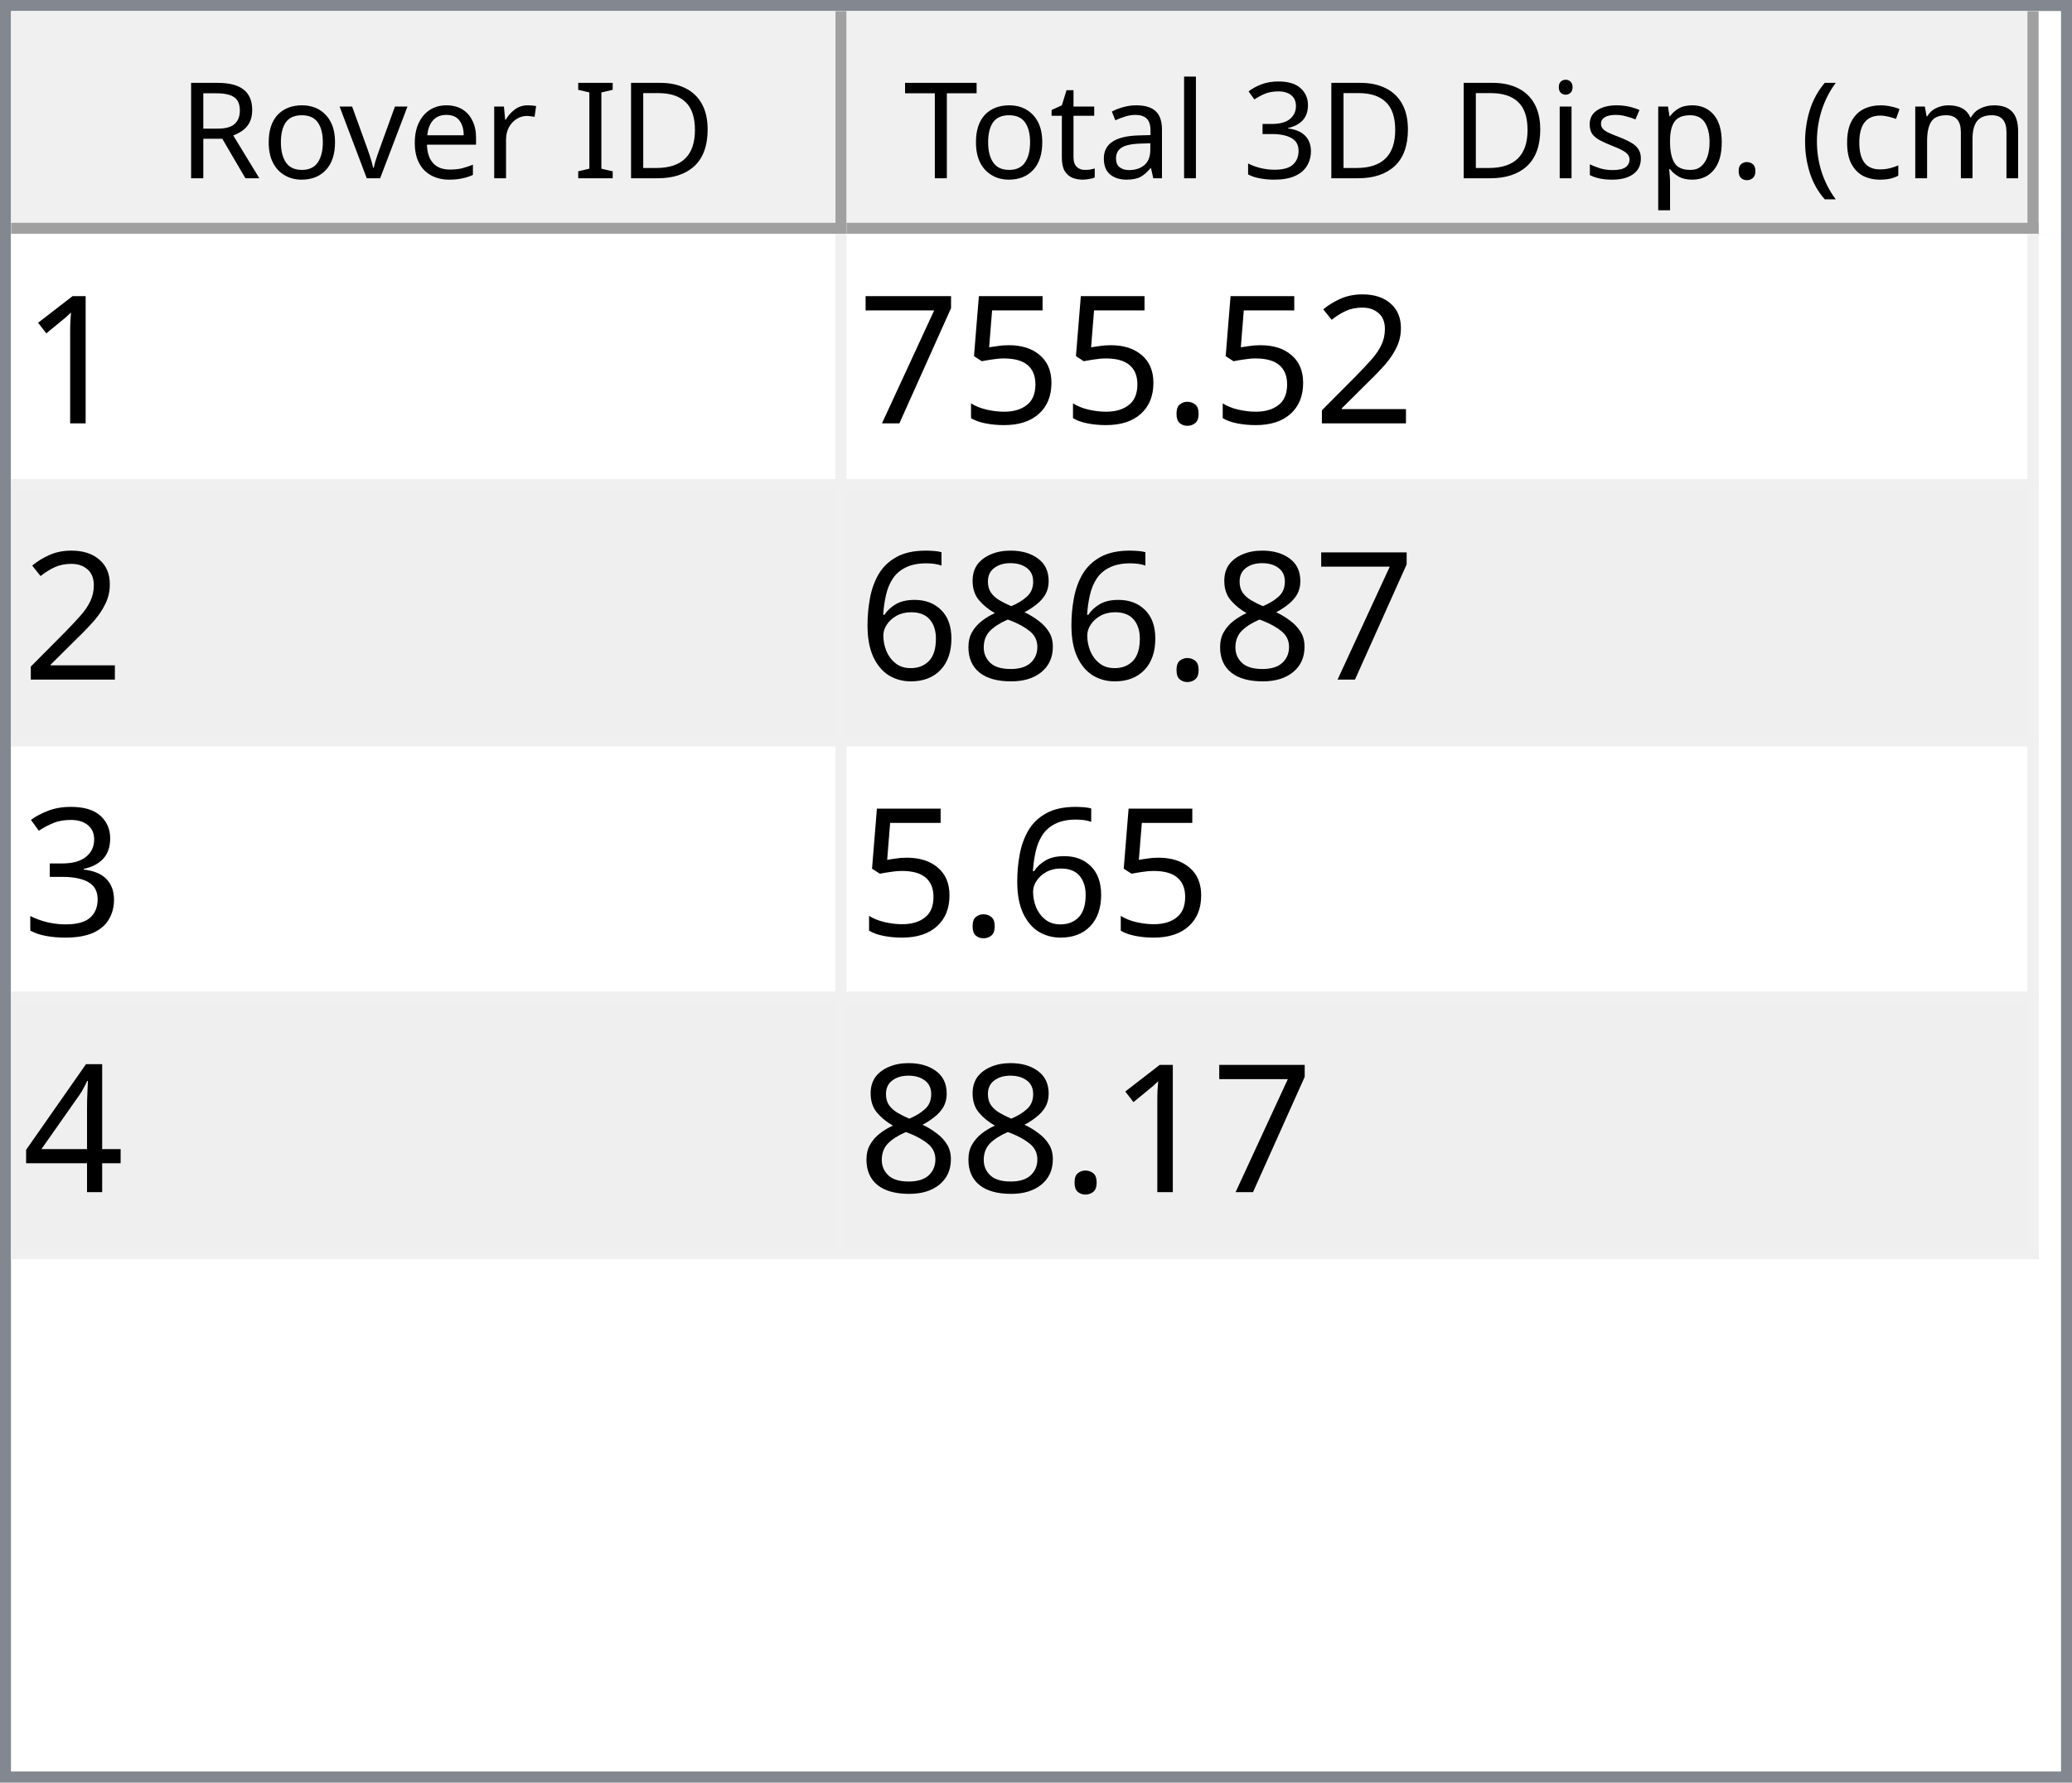
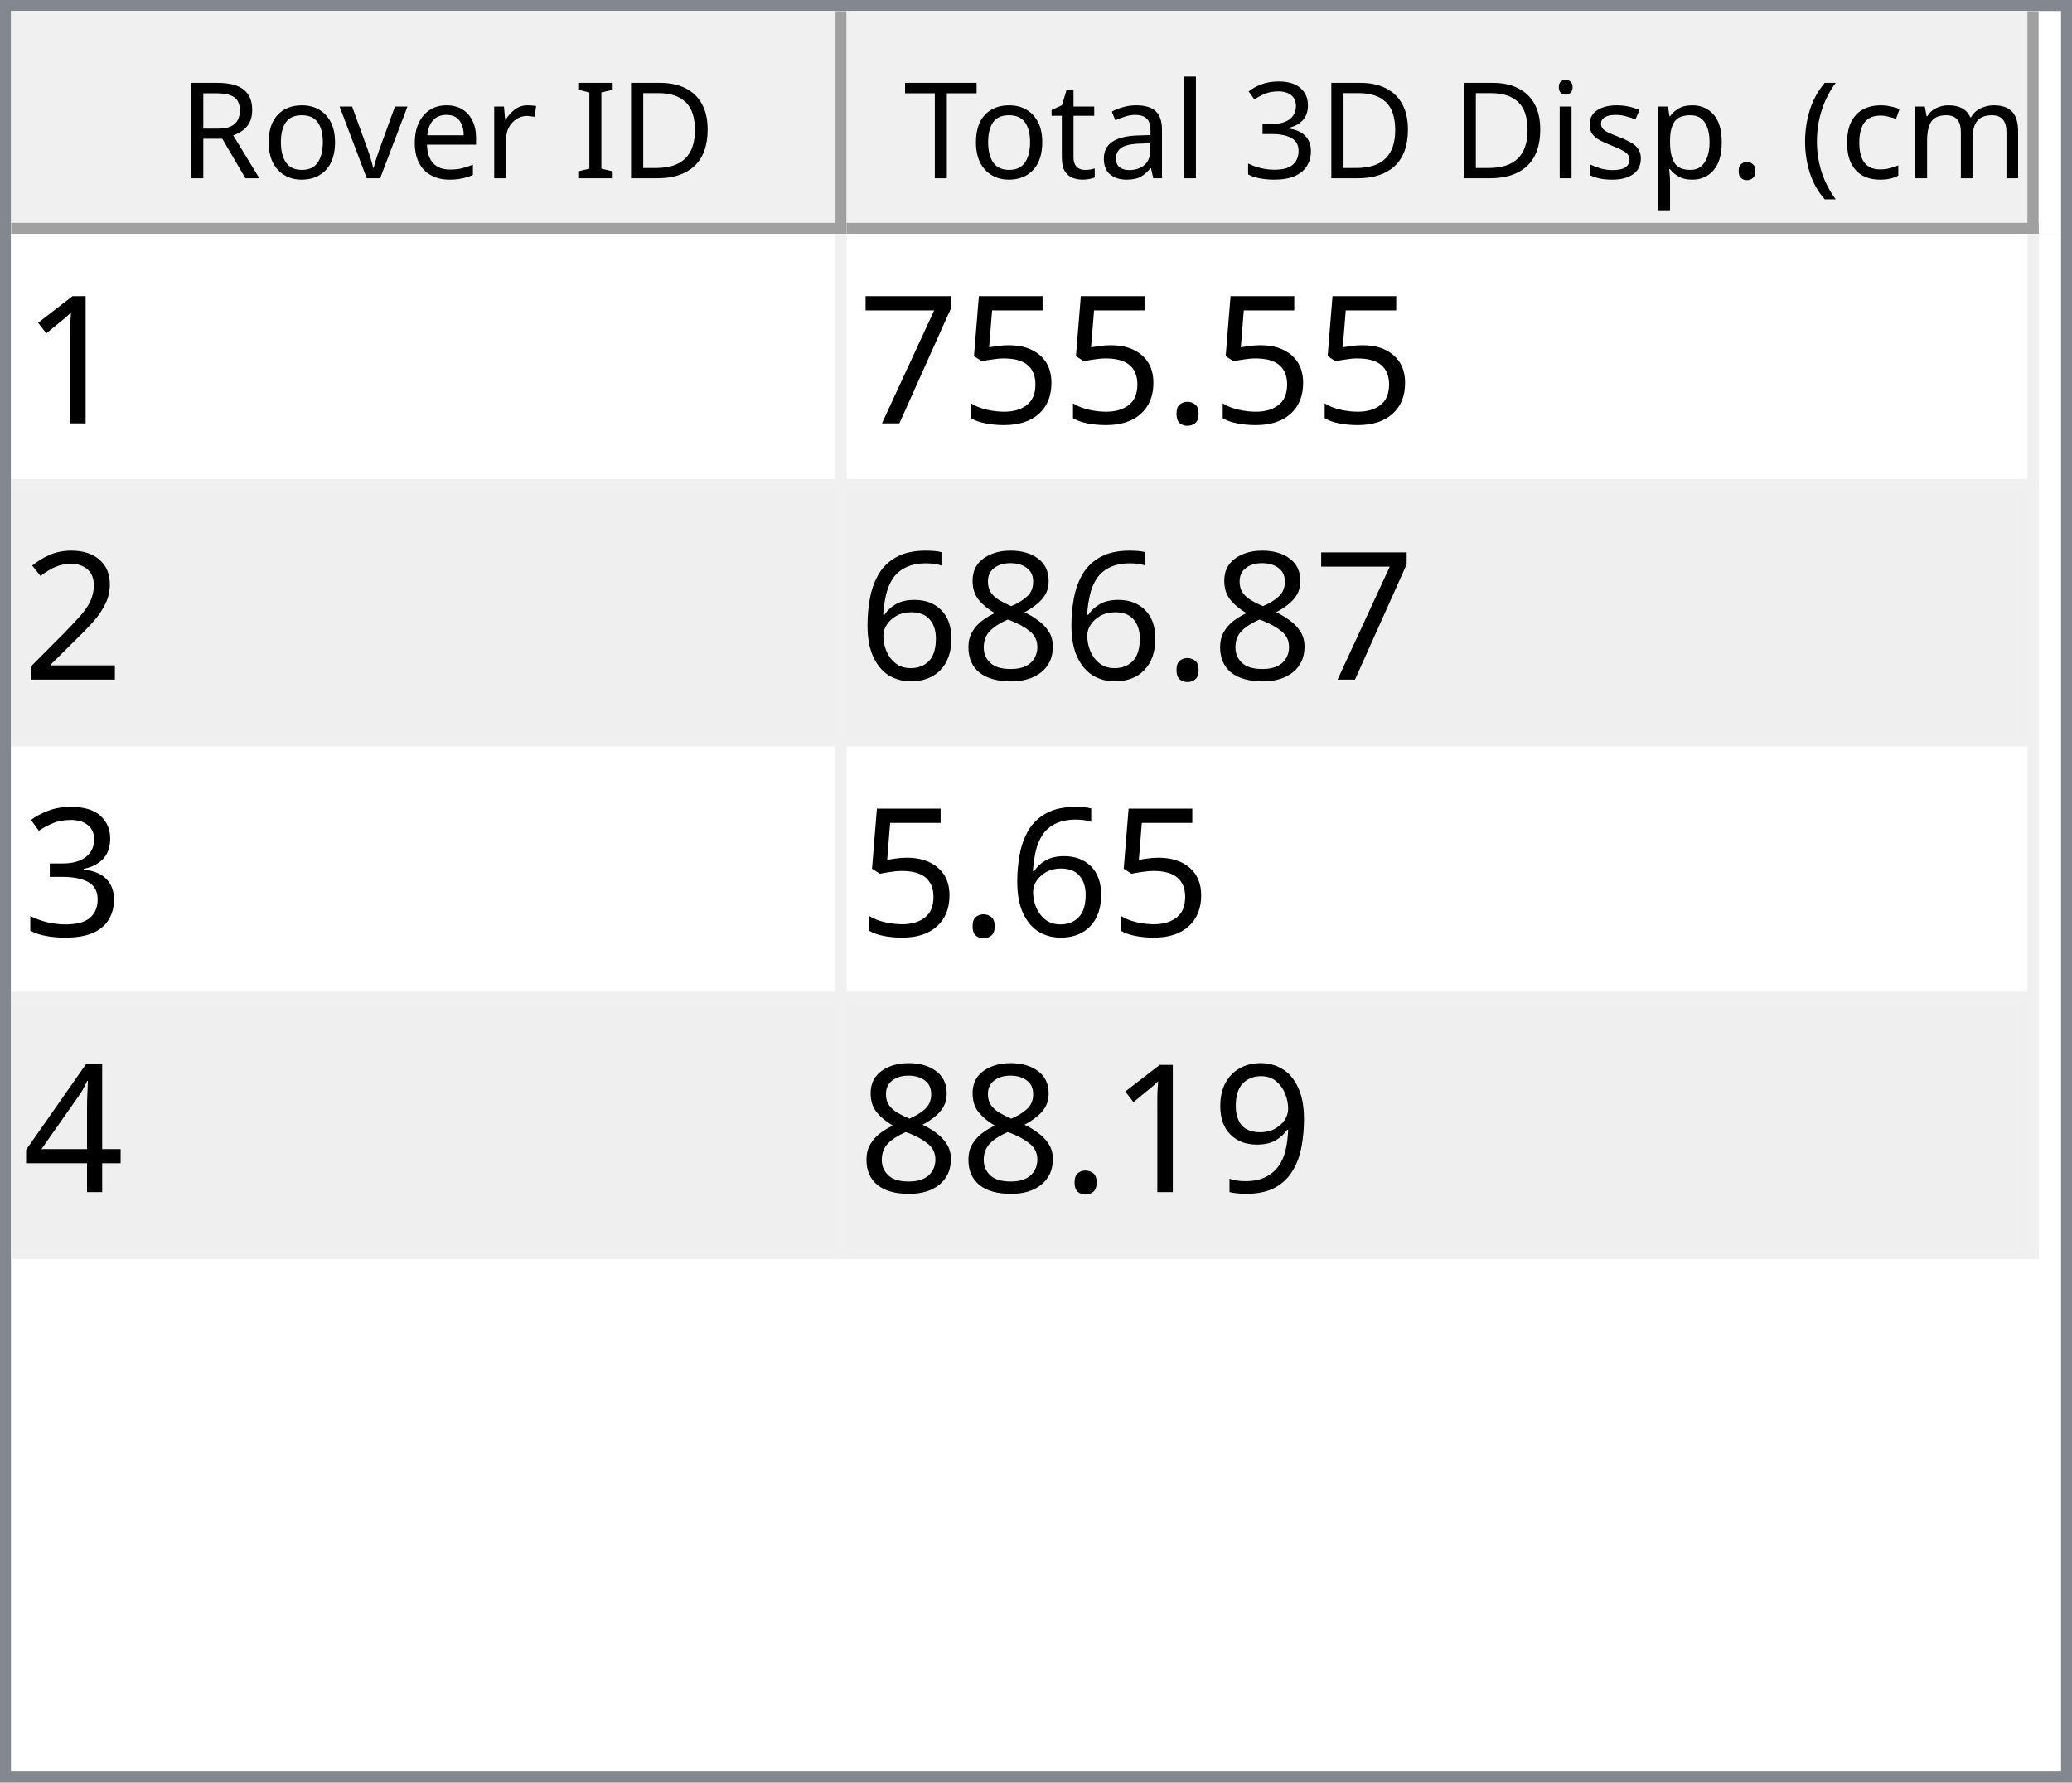
<svg xmlns="http://www.w3.org/2000/svg" style="fill-opacity:1; color-rendering:auto; color-interpolation:auto; text-rendering:auto; stroke:black; stroke-linecap:square; stroke-miterlimit:10; shape-rendering:auto; stroke-opacity:1; fill:black; stroke-dasharray:none; font-weight:normal; stroke-width:1; font-family:'Dialog'; font-style:normal; stroke-linejoin:miter; font-size:12px; stroke-dashoffset:0; image-rendering:auto;" width="186" height="160">
  <defs id="genericDefs" />
  <g>
    <defs id="defs1">
      <clipPath clipPathUnits="userSpaceOnUse" id="clipPath1">
        <path d="M0 0 L186 0 L186 160 L0 160 L0 0 Z" />
      </clipPath>
      <clipPath clipPathUnits="userSpaceOnUse" id="clipPath2">
        <path d="M0 0 L0 160 L186 160 L186 0 Z" />
      </clipPath>
      <clipPath clipPathUnits="userSpaceOnUse" id="clipPath3">
        <path d="M0 0 L0 20 L184 20 L184 0 Z" />
      </clipPath>
      <clipPath clipPathUnits="userSpaceOnUse" id="clipPath4">
        <path d="M0 0 L0 20 L75 20 L75 0 Z" />
      </clipPath>
      <clipPath clipPathUnits="userSpaceOnUse" id="clipPath5">
        <path d="M1 1 L1 19 L74 19 L74 1 Z" />
      </clipPath>
      <clipPath clipPathUnits="userSpaceOnUse" id="clipPath6">
        <path d="M0 0 L0 18 L73 18 L73 0 Z" />
      </clipPath>
      <clipPath clipPathUnits="userSpaceOnUse" id="clipPath7">
        <path d="M-0.5 -0.5 L-0.5 19.5 L74.5 19.5 L74.5 -0.5 Z" />
      </clipPath>
      <clipPath clipPathUnits="userSpaceOnUse" id="clipPath8">
        <path d="M0 0 L0 20 L107 20 L107 0 Z" />
      </clipPath>
      <clipPath clipPathUnits="userSpaceOnUse" id="clipPath9">
        <path d="M1 1 L1 19 L106 19 L106 1 Z" />
      </clipPath>
      <clipPath clipPathUnits="userSpaceOnUse" id="clipPath10">
        <path d="M0 0 L0 18 L105 18 L105 0 Z" />
      </clipPath>
      <clipPath clipPathUnits="userSpaceOnUse" id="clipPath11">
        <path d="M-0.5 -0.5 L-0.5 19.5 L106.5 19.5 L106.5 -0.5 Z" />
      </clipPath>
      <clipPath clipPathUnits="userSpaceOnUse" id="clipPath12">
        <path d="M0 0 L0 138 L184 138 L184 0 Z" />
      </clipPath>
      <clipPath clipPathUnits="userSpaceOnUse" id="clipPath13">
        <path d="M0 0 L0 92 L182 92 L182 0 Z" />
      </clipPath>
      <clipPath clipPathUnits="userSpaceOnUse" id="clipPath14">
        <path d="M-0.5 -0.5 L-0.5 91.5 L181.5 91.5 L181.5 -0.5 Z" />
      </clipPath>
      <clipPath clipPathUnits="userSpaceOnUse" id="clipPath15">
        <path d="M0 0 L0 22 L74 22 L74 0 Z" />
      </clipPath>
      <clipPath clipPathUnits="userSpaceOnUse" id="clipPath16">
        <path d="M0 0 L0 22 L106 22 L106 0 Z" />
      </clipPath>
      <font horiz-adv-x="64.551" id="font1">
        <font-face ascent="107.91" descent="25.098" units-per-em="100" style="font-style:normal; font-family:Segoe UI; font-weight:normal;" />
        <missing-glyph horiz-adv-x="64.551" d="M8.109 0 L8.109 68.266 L56.453 68.266 L56.453 0 L8.109 0 ZM15.328 7.234 L49.219 7.234 L49.219 61.031 L15.328 61.031 L15.328 7.234 Z" />
        <glyph unicode="D" horiz-adv-x="70.117" d="M9.188 0 L9.188 70.016 L28.516 70.016 Q65.531 70.016 65.531 35.891 Q65.531 19.672 55.25 9.836 Q44.969 0 27.734 0 L9.188 0 ZM17.391 62.594 L17.391 7.422 L27.828 7.422 Q41.609 7.422 49.273 14.797 Q56.938 22.172 56.938 35.688 Q56.938 62.594 28.328 62.594 L17.391 62.594 Z" />
        <glyph unicode="I" horiz-adv-x="26.611" d="M17.391 0 L9.188 0 L9.188 70.016 L17.391 70.016 L17.391 0 Z" />
        <glyph unicode=" " horiz-adv-x="27.393" d="" />
        <glyph unicode="r" horiz-adv-x="34.766" d="M34.188 41.891 Q32.078 43.5 28.125 43.5 Q23 43.5 19.555 38.672 Q16.109 33.844 16.109 25.484 L16.109 0 L8.109 0 L8.109 50 L16.109 50 L16.109 39.703 L16.312 39.703 Q18.016 44.969 21.531 47.922 Q25.047 50.875 29.391 50.875 Q32.516 50.875 34.188 50.203 L34.188 41.891 Z" />
        <glyph unicode="e" horiz-adv-x="52.295" d="M48.297 23 L12.984 23 Q13.188 14.656 17.484 10.109 Q21.781 5.562 29.297 5.562 Q37.75 5.562 44.828 11.141 L44.828 3.609 Q38.234 -1.172 27.391 -1.172 Q16.797 -1.172 10.742 5.641 Q4.688 12.453 4.688 24.812 Q4.688 36.469 11.305 43.82 Q17.922 51.172 27.734 51.172 Q37.547 51.172 42.922 44.828 Q48.297 38.484 48.297 27.203 L48.297 23 ZM40.094 29.781 Q40.047 36.719 36.75 40.578 Q33.453 44.438 27.594 44.438 Q21.922 44.438 17.969 40.383 Q14.016 36.328 13.094 29.781 L40.094 29.781 Z" />
        <glyph unicode="v" horiz-adv-x="47.9" d="M47.406 50 L27.484 0 L19.625 0 L0.688 50 L9.469 50 L22.172 13.672 Q23.578 9.672 23.922 6.688 L24.125 6.688 Q24.609 10.453 25.688 13.484 L38.969 50 L47.406 50 Z" />
        <glyph unicode="o" horiz-adv-x="58.594" d="M29 -1.172 Q17.922 -1.172 11.305 5.836 Q4.688 12.844 4.688 24.422 Q4.688 37.016 11.57 44.094 Q18.453 51.172 30.172 51.172 Q41.359 51.172 47.633 44.289 Q53.906 37.406 53.906 25.203 Q53.906 13.234 47.141 6.031 Q40.375 -1.172 29 -1.172 ZM29.594 44.438 Q21.875 44.438 17.383 39.188 Q12.891 33.938 12.891 24.703 Q12.891 15.828 17.43 10.695 Q21.969 5.562 29.594 5.562 Q37.359 5.562 41.531 10.594 Q45.703 15.625 45.703 24.906 Q45.703 34.281 41.531 39.359 Q37.359 44.438 29.594 44.438 Z" />
        <glyph unicode="R" horiz-adv-x="59.814" d="M59.375 0 L49.609 0 L37.891 19.625 Q36.281 22.359 34.766 24.289 Q33.25 26.219 31.664 27.438 Q30.078 28.656 28.25 29.219 Q26.422 29.781 24.125 29.781 L17.391 29.781 L17.391 0 L9.188 0 L9.188 70.016 L30.078 70.016 Q34.672 70.016 38.555 68.867 Q42.438 67.719 45.289 65.375 Q48.141 63.031 49.758 59.547 Q51.375 56.062 51.375 51.375 Q51.375 47.703 50.273 44.656 Q49.172 41.609 47.148 39.211 Q45.125 36.812 42.266 35.133 Q39.406 33.453 35.844 32.516 L35.844 32.328 Q37.594 31.547 38.891 30.547 Q40.188 29.547 41.359 28.18 Q42.531 26.812 43.68 25.078 Q44.828 23.344 46.234 21.047 L59.375 0 ZM17.391 62.594 L17.391 37.203 L28.516 37.203 Q31.594 37.203 34.203 38.133 Q36.812 39.062 38.719 40.797 Q40.625 42.531 41.703 45.047 Q42.781 47.562 42.781 50.688 Q42.781 56.297 39.141 59.445 Q35.5 62.594 28.609 62.594 L17.391 62.594 Z" />
        <glyph unicode=")" horiz-adv-x="30.176" d="M8.297 -15.922 L1.172 -15.922 Q16.406 2.344 16.406 26.812 Q16.406 51.469 1.078 70.016 L8.297 70.016 Q23.531 52.156 23.531 26.703 Q23.531 1.375 8.297 -15.922 Z" />
        <glyph unicode="m" horiz-adv-x="86.133" d="M79.109 0 L71.094 0 L71.094 28.719 Q71.094 37.016 68.531 40.727 Q65.969 44.438 59.906 44.438 Q54.781 44.438 51.195 39.75 Q47.609 35.062 47.609 28.516 L47.609 0 L39.594 0 L39.594 29.688 Q39.594 44.438 28.219 44.438 Q22.953 44.438 19.531 40.016 Q16.109 35.594 16.109 28.516 L16.109 0 L8.109 0 L8.109 50 L16.109 50 L16.109 42.094 L16.312 42.094 Q21.625 51.172 31.844 51.172 Q36.969 51.172 40.773 48.312 Q44.578 45.453 46 40.828 Q51.562 51.172 62.594 51.172 Q79.109 51.172 79.109 30.812 L79.109 0 Z" />
        <glyph unicode="c" horiz-adv-x="46.191" d="M42.188 2.297 Q36.422 -1.172 28.516 -1.172 Q17.828 -1.172 11.258 5.789 Q4.688 12.75 4.688 23.828 Q4.688 36.188 11.766 43.68 Q18.844 51.172 30.672 51.172 Q37.25 51.172 42.281 48.734 L42.281 40.531 Q36.719 44.438 30.375 44.438 Q22.703 44.438 17.797 38.945 Q12.891 33.453 12.891 24.516 Q12.891 15.719 17.508 10.641 Q22.125 5.562 29.891 5.562 Q36.422 5.562 42.188 9.906 L42.188 2.297 Z" />
        <glyph unicode="(" horiz-adv-x="30.176" d="M29.109 -15.922 L21.969 -15.922 Q6.844 1.375 6.844 26.703 Q6.844 52.156 21.969 70.016 L29.203 70.016 Q13.875 51.469 13.875 26.812 Q13.875 2.344 29.109 -15.922 Z" />
        <glyph unicode="." horiz-adv-x="21.68" d="M10.891 -1.078 Q8.641 -1.078 7.055 0.539 Q5.469 2.156 5.469 4.391 Q5.469 6.641 7.055 8.273 Q8.641 9.906 10.891 9.906 Q13.188 9.906 14.797 8.273 Q16.406 6.641 16.406 4.391 Q16.406 2.156 14.797 0.539 Q13.188 -1.078 10.891 -1.078 Z" />
        <glyph unicode="p" horiz-adv-x="58.789" d="M16.312 7.234 L16.109 7.234 L16.109 -23 L8.109 -23 L8.109 50 L16.109 50 L16.109 41.219 L16.312 41.219 Q22.219 51.172 33.594 51.172 Q43.266 51.172 48.688 44.461 Q54.109 37.75 54.109 26.469 Q54.109 13.922 48 6.375 Q41.891 -1.172 31.297 -1.172 Q21.578 -1.172 16.312 7.234 ZM16.109 27.391 L16.109 20.406 Q16.109 14.203 20.141 9.883 Q24.172 5.562 30.375 5.562 Q37.641 5.562 41.773 11.133 Q45.906 16.703 45.906 26.609 Q45.906 34.969 42.047 39.703 Q38.188 44.438 31.594 44.438 Q24.609 44.438 20.359 39.578 Q16.109 34.719 16.109 27.391 Z" />
        <glyph unicode="s" horiz-adv-x="42.432" d="M5.078 1.812 L5.078 10.406 Q11.625 5.562 19.484 5.562 Q30.031 5.562 30.031 12.594 Q30.031 14.594 29.125 15.992 Q28.219 17.391 26.68 18.461 Q25.141 19.531 23.07 20.383 Q21 21.234 18.609 22.172 Q15.281 23.484 12.766 24.828 Q10.25 26.172 8.57 27.859 Q6.891 29.547 6.031 31.695 Q5.172 33.844 5.172 36.719 Q5.172 40.234 6.789 42.945 Q8.406 45.656 11.086 47.484 Q13.766 49.312 17.211 50.242 Q20.656 51.172 24.312 51.172 Q30.812 51.172 35.938 48.922 L35.938 40.828 Q30.422 44.438 23.25 44.438 Q21 44.438 19.195 43.922 Q17.391 43.406 16.094 42.477 Q14.797 41.547 14.086 40.258 Q13.375 38.969 13.375 37.406 Q13.375 35.453 14.086 34.133 Q14.797 32.812 16.164 31.789 Q17.531 30.766 19.484 29.938 Q21.438 29.109 23.922 28.125 Q27.25 26.859 29.883 25.516 Q32.516 24.172 34.375 22.484 Q36.234 20.797 37.234 18.602 Q38.234 16.406 38.234 13.375 Q38.234 9.672 36.602 6.938 Q34.969 4.203 32.234 2.398 Q29.5 0.594 25.93 -0.289 Q22.359 -1.172 18.453 -1.172 Q10.75 -1.172 5.078 1.812 Z" />
        <glyph unicode="i" horiz-adv-x="24.219" d="M12.203 62.703 Q10.062 62.703 8.547 64.164 Q7.031 65.625 7.031 67.875 Q7.031 70.125 8.547 71.609 Q10.062 73.094 12.203 73.094 Q14.406 73.094 15.945 71.609 Q17.484 70.125 17.484 67.875 Q17.484 65.719 15.945 64.211 Q14.406 62.703 12.203 62.703 ZM16.109 0 L8.109 0 L8.109 50 L16.109 50 L16.109 0 Z" />
        <glyph unicode="3" horiz-adv-x="53.906" d="M46.531 19.828 Q46.531 15.094 44.75 11.211 Q42.969 7.328 39.719 4.57 Q36.469 1.812 31.93 0.297 Q27.391 -1.219 21.922 -1.219 Q11.922 -1.219 6 2.594 L6 11.188 Q13.094 5.609 22.219 5.609 Q25.875 5.609 28.828 6.539 Q31.781 7.469 33.906 9.227 Q36.031 10.984 37.18 13.477 Q38.328 15.969 38.328 19.094 Q38.328 32.812 18.797 32.812 L12.984 32.812 L12.984 39.594 L18.5 39.594 Q35.797 39.594 35.797 52.484 Q35.797 64.406 22.609 64.406 Q15.188 64.406 8.688 59.422 L8.688 67.188 Q15.375 71.188 24.609 71.188 Q29 71.188 32.57 69.969 Q36.141 68.75 38.68 66.555 Q41.219 64.359 42.609 61.281 Q44 58.203 44 54.5 Q44 40.672 30.031 36.719 L30.031 36.531 Q33.594 36.141 36.625 34.797 Q39.656 33.453 41.852 31.305 Q44.047 29.156 45.289 26.25 Q46.531 23.344 46.531 19.828 Z" />
        <glyph unicode="l" horiz-adv-x="24.219" d="M16.109 0 L8.109 0 L8.109 74.031 L16.109 74.031 L16.109 0 Z" />
        <glyph unicode="a" horiz-adv-x="50.879" d="M43.891 0 L35.891 0 L35.891 7.812 L35.688 7.812 Q30.469 -1.172 20.312 -1.172 Q12.844 -1.172 8.617 2.781 Q4.391 6.734 4.391 13.281 Q4.391 27.297 20.906 29.594 L35.891 31.688 Q35.891 44.438 25.594 44.438 Q16.547 44.438 9.281 38.281 L9.281 46.484 Q16.656 51.172 26.266 51.172 Q43.891 51.172 43.891 32.516 L43.891 0 ZM35.891 25.297 L23.828 23.641 Q18.266 22.859 15.43 20.875 Q12.594 18.891 12.594 13.875 Q12.594 10.203 15.211 7.883 Q17.828 5.562 22.172 5.562 Q28.125 5.562 32.008 9.742 Q35.891 13.922 35.891 20.312 L35.891 25.297 Z" />
        <glyph unicode="t" horiz-adv-x="33.887" d="M31.297 0.484 Q28.469 -1.078 23.828 -1.078 Q10.688 -1.078 10.688 13.578 L10.688 43.172 L2.094 43.172 L2.094 50 L10.688 50 L10.688 62.203 L18.703 64.797 L18.703 50 L31.297 50 L31.297 43.172 L18.703 43.172 L18.703 14.984 Q18.703 9.969 20.414 7.82 Q22.125 5.672 26.078 5.672 Q29.109 5.672 31.297 7.328 L31.297 0.484 Z" />
        <glyph unicode="T" horiz-adv-x="52.393" d="M50.594 62.594 L30.375 62.594 L30.375 0 L22.172 0 L22.172 62.594 L2 62.594 L2 70.016 L50.594 70.016 L50.594 62.594 Z" />
      </font>
      <font horiz-adv-x="75.0" id="font2">
        <font-face ascent="100.537" descent="21.973" units-per-em="100" style="font-style:normal; font-family:sans-serif; font-weight:normal;" />
        <missing-glyph horiz-adv-x="75.0" d="M12.5 0 L12.5 62.5 L62.5 62.5 L62.5 0 L12.5 0 ZM14.062 1.562 L60.938 1.562 L60.938 60.938 L14.062 60.938 L14.062 1.562 Z" />
        <glyph unicode="1" horiz-adv-x="55.615" d="M37.25 0 L28.469 0 L28.469 56 Q25.297 52.984 20.141 49.953 Q14.984 46.922 10.891 45.406 L10.891 53.906 Q18.266 57.375 23.781 62.305 Q29.297 67.234 31.594 71.875 L37.25 71.875 L37.25 0 Z" />
-         <glyph unicode="2" horiz-adv-x="55.615" d="M50.344 8.453 L50.344 0 L3.031 0 Q2.938 3.172 4.047 6.109 Q5.859 10.938 9.836 15.625 Q13.812 20.312 21.344 26.469 Q33.016 36.031 37.117 41.625 Q41.219 47.219 41.219 52.203 Q41.219 57.422 37.477 61.008 Q33.734 64.594 27.734 64.594 Q21.391 64.594 17.578 60.789 Q13.766 56.984 13.719 50.25 L4.688 51.172 Q5.609 61.281 11.664 66.578 Q17.719 71.875 27.938 71.875 Q38.234 71.875 44.242 66.164 Q50.25 60.453 50.25 52 Q50.25 47.703 48.492 43.555 Q46.734 39.406 42.656 34.812 Q38.578 30.219 29.109 22.219 Q21.188 15.578 18.945 13.211 Q16.703 10.844 15.234 8.453 L50.344 8.453 Z" />
        <glyph unicode="." horiz-adv-x="27.783" d="M9.078 0 L9.078 10.016 L19.094 10.016 L19.094 0 L9.078 0 Z" />
        <glyph unicode="5" horiz-adv-x="55.615" d="M4.156 18.75 L13.375 19.531 Q14.406 12.797 18.141 9.398 Q21.875 6 27.156 6 Q33.5 6 37.891 10.789 Q42.281 15.578 42.281 23.484 Q42.281 31 38.062 35.352 Q33.844 39.703 27 39.703 Q22.75 39.703 19.336 37.773 Q15.922 35.844 13.969 32.766 L5.719 33.844 L12.641 70.609 L48.25 70.609 L48.25 62.203 L19.672 62.203 L15.828 42.969 Q22.266 47.469 29.344 47.469 Q38.719 47.469 45.164 40.969 Q51.609 34.469 51.609 24.266 Q51.609 14.547 45.953 7.469 Q39.062 -1.219 27.156 -1.219 Q17.391 -1.219 11.211 4.25 Q5.031 9.719 4.156 18.75 Z" />
        <glyph unicode="7" horiz-adv-x="55.615" d="M4.734 62.203 L4.734 70.656 L51.078 70.656 L51.078 63.812 Q44.234 56.547 37.523 44.484 Q30.812 32.422 27.156 19.672 Q24.516 10.688 23.781 0 L14.75 0 Q14.891 8.453 18.062 20.414 Q21.234 32.375 27.172 43.484 Q33.109 54.594 39.797 62.203 L4.734 62.203 Z" />
+         <glyph unicode="2" horiz-adv-x="55.615" d="M50.344 8.453 L50.344 0 L3.031 0 Q2.938 3.172 4.047 6.109 Q5.859 10.938 9.836 15.625 Q13.812 20.312 21.344 26.469 Q33.016 36.031 37.117 41.625 Q41.219 47.219 41.219 52.203 Q41.219 57.422 37.477 61.008 Q33.734 64.594 27.734 64.594 Q21.391 64.594 17.578 60.789 Q13.766 56.984 13.719 50.25 L4.688 51.172 Q5.609 61.281 11.664 66.578 Q17.719 71.875 27.938 71.875 Q38.234 71.875 44.242 66.164 Q50.25 60.453 50.25 52 Q50.25 47.703 48.492 43.555 Q46.734 39.406 42.656 34.812 Q38.578 30.219 29.109 22.219 Q21.188 15.578 18.945 13.211 Q16.703 10.844 15.234 8.453 L50.344 8.453 Z" />
        <glyph unicode="8" horiz-adv-x="55.615" d="M17.672 38.812 Q12.203 40.828 9.57 44.539 Q6.938 48.25 6.938 53.422 Q6.938 61.234 12.555 66.555 Q18.172 71.875 27.484 71.875 Q36.859 71.875 42.578 66.43 Q48.297 60.984 48.297 53.172 Q48.297 48.188 45.68 44.508 Q43.062 40.828 37.75 38.812 Q44.344 36.672 47.781 31.883 Q51.219 27.094 51.219 20.453 Q51.219 11.281 44.727 5.031 Q38.234 -1.219 27.641 -1.219 Q17.047 -1.219 10.547 5.055 Q4.047 11.328 4.047 20.703 Q4.047 27.688 7.594 32.398 Q11.141 37.109 17.672 38.812 ZM15.922 53.719 Q15.922 48.641 19.195 45.414 Q22.469 42.188 27.688 42.188 Q32.766 42.188 36.016 45.383 Q39.266 48.578 39.266 53.219 Q39.266 58.062 35.914 61.359 Q32.562 64.656 27.594 64.656 Q22.562 64.656 19.242 61.43 Q15.922 58.203 15.922 53.719 ZM13.094 20.656 Q13.094 16.891 14.875 13.375 Q16.656 9.859 20.172 7.93 Q23.688 6 27.734 6 Q34.031 6 38.133 10.055 Q42.234 14.109 42.234 20.359 Q42.234 26.703 38.016 30.859 Q33.797 35.016 27.438 35.016 Q21.234 35.016 17.164 30.914 Q13.094 26.812 13.094 20.656 Z" />
        <glyph unicode="6" horiz-adv-x="55.615" d="M49.75 54.047 L41.016 53.375 Q39.844 58.547 37.703 60.891 Q34.125 64.656 28.906 64.656 Q24.703 64.656 21.531 62.312 Q17.391 59.281 14.992 53.469 Q12.594 47.656 12.5 36.922 Q15.672 41.75 20.266 44.094 Q24.859 46.438 29.891 46.438 Q38.672 46.438 44.852 39.969 Q51.031 33.5 51.031 23.25 Q51.031 16.5 48.125 10.719 Q45.219 4.938 40.141 1.859 Q35.062 -1.219 28.609 -1.219 Q17.625 -1.219 10.695 6.859 Q3.766 14.938 3.766 33.5 Q3.766 54.25 11.422 63.672 Q18.109 71.875 29.438 71.875 Q37.891 71.875 43.289 67.141 Q48.688 62.406 49.75 54.047 ZM13.875 23.188 Q13.875 18.656 15.797 14.508 Q17.719 10.359 21.188 8.18 Q24.656 6 28.469 6 Q34.031 6 38.039 10.492 Q42.047 14.984 42.047 22.703 Q42.047 30.125 38.086 34.398 Q34.125 38.672 28.125 38.672 Q22.172 38.672 18.023 34.398 Q13.875 30.125 13.875 23.188 Z" />
        <glyph unicode="3" horiz-adv-x="55.615" d="M4.203 18.891 L12.984 20.062 Q14.5 12.594 18.141 9.297 Q21.781 6 27 6 Q33.203 6 37.477 10.297 Q41.75 14.594 41.75 20.953 Q41.75 27 37.797 30.93 Q33.844 34.859 27.734 34.859 Q25.25 34.859 21.531 33.891 L22.516 41.609 Q23.391 41.5 23.922 41.5 Q29.547 41.5 34.039 44.43 Q38.531 47.359 38.531 53.469 Q38.531 58.297 35.258 61.477 Q31.984 64.656 26.812 64.656 Q21.688 64.656 18.266 61.43 Q14.844 58.203 13.875 51.766 L5.078 53.328 Q6.688 62.156 12.398 67.016 Q18.109 71.875 26.609 71.875 Q32.469 71.875 37.398 69.359 Q42.328 66.844 44.945 62.5 Q47.562 58.156 47.562 53.266 Q47.562 48.641 45.07 44.828 Q42.578 41.016 37.703 38.766 Q44.047 37.312 47.562 32.695 Q51.078 28.078 51.078 21.141 Q51.078 11.766 44.242 5.25 Q37.406 -1.266 26.953 -1.266 Q17.531 -1.266 11.305 4.352 Q5.078 9.969 4.203 18.891 Z" />
        <glyph unicode="4" horiz-adv-x="55.615" d="M32.328 0 L32.328 17.141 L1.266 17.141 L1.266 25.203 L33.938 71.578 L41.109 71.578 L41.109 25.203 L50.781 25.203 L50.781 17.141 L41.109 17.141 L41.109 0 L32.328 0 ZM32.328 25.203 L32.328 57.469 L9.906 25.203 L32.328 25.203 Z" />
+         <glyph unicode="9" horiz-adv-x="55.615" d="M5.469 16.547 L13.922 17.328 Q14.984 11.375 18.016 8.688 Q21.047 6 25.781 6 Q29.828 6 32.883 7.859 Q35.938 9.719 37.891 12.82 Q39.844 15.922 41.164 21.195 Q42.484 26.469 42.484 31.938 Q42.484 32.516 42.438 33.688 Q39.797 29.5 35.234 26.883 Q30.672 24.266 25.344 24.266 Q16.453 24.266 10.305 30.711 Q4.156 37.156 4.156 47.703 Q4.156 58.594 10.578 65.234 Q17 71.875 26.656 71.875 Q33.641 71.875 39.43 68.117 Q45.219 64.359 48.219 57.398 Q51.219 50.438 51.219 37.25 Q51.219 23.531 48.242 15.406 Q45.266 7.281 39.383 3.031 Q33.5 -1.219 25.594 -1.219 Q17.188 -1.219 11.867 3.445 Q6.547 8.109 5.469 16.547 ZM41.453 48.141 Q41.453 55.719 37.43 60.156 Q33.406 64.594 27.734 64.594 Q21.875 64.594 17.531 59.812 Q13.188 55.031 13.188 47.406 Q13.188 40.578 17.312 36.305 Q21.438 32.031 27.484 32.031 Q33.594 32.031 37.523 36.305 Q41.453 40.578 41.453 48.141 Z" />
      </font>
    </defs>
    <g style="fill:white; stroke:white;">
      <rect x="0" y="0" width="186" style="clip-path:url(#clipPath1); stroke:none;" height="160" />
    </g>
    <g style="fill:white; text-rendering:optimizeSpeed; color-rendering:optimizeSpeed; image-rendering:optimizeSpeed; shape-rendering:crispEdges; stroke:white; color-interpolation:sRGB;">
      <rect x="0" width="186" height="160" y="0" style="stroke:none;" />
      <path style="stroke:none;" d="M0 160 L186 160 L186 0 L0 0 Z" />
    </g>
    <g style="fill:rgb(240,240,240); font-family:'Segoe UI'; stroke:rgb(240,240,240);">
      <rect x="0" y="0" width="186" style="clip-path:url(#clipPath2); stroke:none;" height="160" />
    </g>
    <g style="fill:rgb(130,135,144); font-family:'Segoe UI'; stroke:rgb(130,135,144);">
      <path d="M0 0 L186 0 L186 160 L0 160 L0 0 ZM1 1 L185 1 L185 159 L1 159 L1 1 Z" style="fill-rule:evenodd; clip-path:url(#clipPath2); stroke:none;" />
    </g>
    <g style="fill:white; font-family:'Segoe UI'; stroke:white;" transform="translate(1,1)">
      <rect x="0" y="0" width="184" style="clip-path:url(#clipPath3); stroke:none;" height="20" />
    </g>
    <g style="fill:rgb(240,240,240); font-family:'Segoe UI'; stroke:rgb(240,240,240);" transform="translate(1,1)">
      <rect x="0" y="0" width="75" style="clip-path:url(#clipPath4); stroke:none;" height="20" />
    </g>
    <g style="font-family:'Segoe UI';" transform="translate(2,2)">
      <text x="14" xml:space="preserve" y="14" style="clip-path:url(#clipPath6); stroke:none;">Rover ID</text>
    </g>
    <g style="fill:rgb(160,160,160); font-family:'Segoe UI'; stroke:rgb(160,160,160); stroke-linejoin:bevel;" transform="translate(1.5,1.5)">
      <line x1="74" x2="74" y1="0" style="fill:none; clip-path:url(#clipPath7);" y2="19" />
    </g>
    <g style="fill:rgb(160,160,160); font-family:'Segoe UI'; stroke:rgb(160,160,160); stroke-linejoin:bevel;" transform="matrix(1,0,0,1,1,1) translate(0.5,0.5)">
      <line x1="0" x2="74" y1="19" style="fill:none; clip-path:url(#clipPath7);" y2="19" />
    </g>
    <g style="fill:rgb(240,240,240); font-family:'Segoe UI'; stroke:rgb(240,240,240);" transform="translate(76,1)">
      <rect x="0" y="0" width="107" style="clip-path:url(#clipPath8); stroke:none;" height="20" />
    </g>
    <g style="font-family:'Segoe UI';" transform="translate(77,2)">
      <text x="1" xml:space="preserve" y="14" style="clip-path:url(#clipPath10); stroke:none;"> Total 3D Disp. (cm)</text>
    </g>
    <g style="fill:rgb(160,160,160); font-family:'Segoe UI'; stroke:rgb(160,160,160); stroke-linejoin:bevel;" transform="translate(76.5,1.5)">
      <line x1="106" x2="106" y1="0" style="fill:none; clip-path:url(#clipPath11);" y2="19" />
    </g>
    <g style="fill:rgb(160,160,160); font-family:'Segoe UI'; stroke:rgb(160,160,160); stroke-linejoin:bevel;" transform="matrix(1,0,0,1,76,1) translate(0.5,0.5)">
      <line x1="0" x2="106" y1="19" style="fill:none; clip-path:url(#clipPath11);" y2="19" />
    </g>
    <g style="fill:white; font-family:'Segoe UI'; stroke:white;" transform="translate(1,21)">
      <rect x="0" y="0" width="184" style="clip-path:url(#clipPath12); stroke:none;" height="138" />
    </g>
    <g style="fill:rgb(240,240,240); font-size:16px; font-family:sans-serif; stroke:rgb(240,240,240);" transform="translate(1,21)">
      <rect x="0" y="0" width="182" style="clip-path:url(#clipPath13); stroke:none;" height="92" />
      <line transform="translate(0.5,0.5)" x1="0" x2="181" y1="22" style="clip-path:url(#clipPath14); fill:none; stroke-linejoin:bevel;" y2="22" />
    </g>
    <g transform="matrix(1,0,0,1,1,21) translate(0.5,0.5)" style="fill:rgb(240,240,240); font-size:16px; font-family:sans-serif; stroke:rgb(240,240,240); stroke-linejoin:bevel;">
      <line x1="0" x2="181" y1="45" style="fill:none; clip-path:url(#clipPath14);" y2="45" />
    </g>
    <g transform="matrix(1,0,0,1,1,21) translate(0.5,0.5)" style="fill:rgb(240,240,240); font-size:16px; font-family:sans-serif; stroke:rgb(240,240,240); stroke-linejoin:bevel;">
      <line x1="0" x2="181" y1="68" style="fill:none; clip-path:url(#clipPath14);" y2="68" />
    </g>
    <g transform="matrix(1,0,0,1,1,21) translate(0.5,0.5)" style="fill:rgb(240,240,240); font-size:16px; font-family:sans-serif; stroke:rgb(240,240,240); stroke-linejoin:bevel;">
      <line x1="0" x2="181" y1="91" style="fill:none; clip-path:url(#clipPath14);" y2="91" />
    </g>
    <g transform="matrix(1,0,0,1,1,21) translate(0.5,0.5)" style="fill:rgb(240,240,240); font-size:16px; font-family:sans-serif; stroke:rgb(240,240,240); stroke-linejoin:bevel;">
      <line x1="74" x2="74" y1="0" style="fill:none; clip-path:url(#clipPath14);" y2="91" />
    </g>
    <g transform="matrix(1,0,0,1,1,21) translate(0.5,0.5)" style="fill:rgb(240,240,240); font-size:16px; font-family:sans-serif; stroke:rgb(240,240,240); stroke-linejoin:bevel;">
      <line x1="181" x2="181" y1="0" style="fill:none; clip-path:url(#clipPath14);" y2="91" />
    </g>
    <g style="fill:white; font-size:16px; font-family:sans-serif; stroke:white;" transform="matrix(1,0,0,1,1,21)">
      <rect x="0" y="0" width="74" style="clip-path:url(#clipPath15); stroke:none;" height="22" />
      <text x="1" y="17" style="fill:black; clip-path:url(#clipPath15); stroke:none;" xml:space="preserve">1</text>
    </g>
    <g style="fill:white; font-size:16px; font-family:sans-serif; stroke:white;" transform="matrix(1,0,0,1,1,21) translate(75,0)">
      <rect x="0" y="0" width="106" style="clip-path:url(#clipPath16); stroke:none;" height="22" />
-       <text x="1" y="17" style="fill:black; clip-path:url(#clipPath16); stroke:none;" xml:space="preserve">755.52</text>
+       <text x="1" y="17" style="fill:black; clip-path:url(#clipPath16); stroke:none;" xml:space="preserve">755.55</text>
    </g>
    <g style="fill:rgb(239,239,239); font-size:16px; font-family:sans-serif; stroke:rgb(239,239,239);" transform="matrix(1,0,0,1,1,21) translate(0,23)">
      <rect x="0" y="0" width="74" style="clip-path:url(#clipPath15); stroke:none;" height="22" />
      <text x="1" y="17" style="fill:black; clip-path:url(#clipPath15); stroke:none;" xml:space="preserve">2</text>
    </g>
    <g style="fill:rgb(239,239,239); font-size:16px; font-family:sans-serif; stroke:rgb(239,239,239);" transform="matrix(1,0,0,1,1,21) translate(75,23)">
      <rect x="0" y="0" width="106" style="clip-path:url(#clipPath16); stroke:none;" height="22" />
      <text x="1" y="17" style="fill:black; clip-path:url(#clipPath16); stroke:none;" xml:space="preserve">686.87</text>
    </g>
    <g style="fill:white; font-size:16px; font-family:sans-serif; stroke:white;" transform="matrix(1,0,0,1,1,21) translate(0,46)">
      <rect x="0" y="0" width="74" style="clip-path:url(#clipPath15); stroke:none;" height="22" />
      <text x="1" y="17" style="fill:black; clip-path:url(#clipPath15); stroke:none;" xml:space="preserve">3</text>
    </g>
    <g style="fill:white; font-size:16px; font-family:sans-serif; stroke:white;" transform="matrix(1,0,0,1,1,21) translate(75,46)">
      <rect x="0" y="0" width="106" style="clip-path:url(#clipPath16); stroke:none;" height="22" />
      <text x="1" y="17" style="fill:black; clip-path:url(#clipPath16); stroke:none;" xml:space="preserve">5.65</text>
    </g>
    <g style="fill:rgb(239,239,239); font-size:16px; font-family:sans-serif; stroke:rgb(239,239,239);" transform="matrix(1,0,0,1,1,21) translate(0,69)">
      <rect x="0" y="0" width="74" style="clip-path:url(#clipPath15); stroke:none;" height="22" />
      <text x="1" y="17" style="fill:black; clip-path:url(#clipPath15); stroke:none;" xml:space="preserve">4</text>
    </g>
    <g style="fill:rgb(239,239,239); font-size:16px; font-family:sans-serif; stroke:rgb(239,239,239);" transform="matrix(1,0,0,1,1,21) translate(75,69)">
      <rect x="0" y="0" width="106" style="clip-path:url(#clipPath16); stroke:none;" height="22" />
-       <text x="1" y="17" style="fill:black; clip-path:url(#clipPath16); stroke:none;" xml:space="preserve">88.17</text>
+       <text x="1" y="17" style="fill:black; clip-path:url(#clipPath16); stroke:none;" xml:space="preserve">88.19</text>
    </g>
  </g>
</svg>
